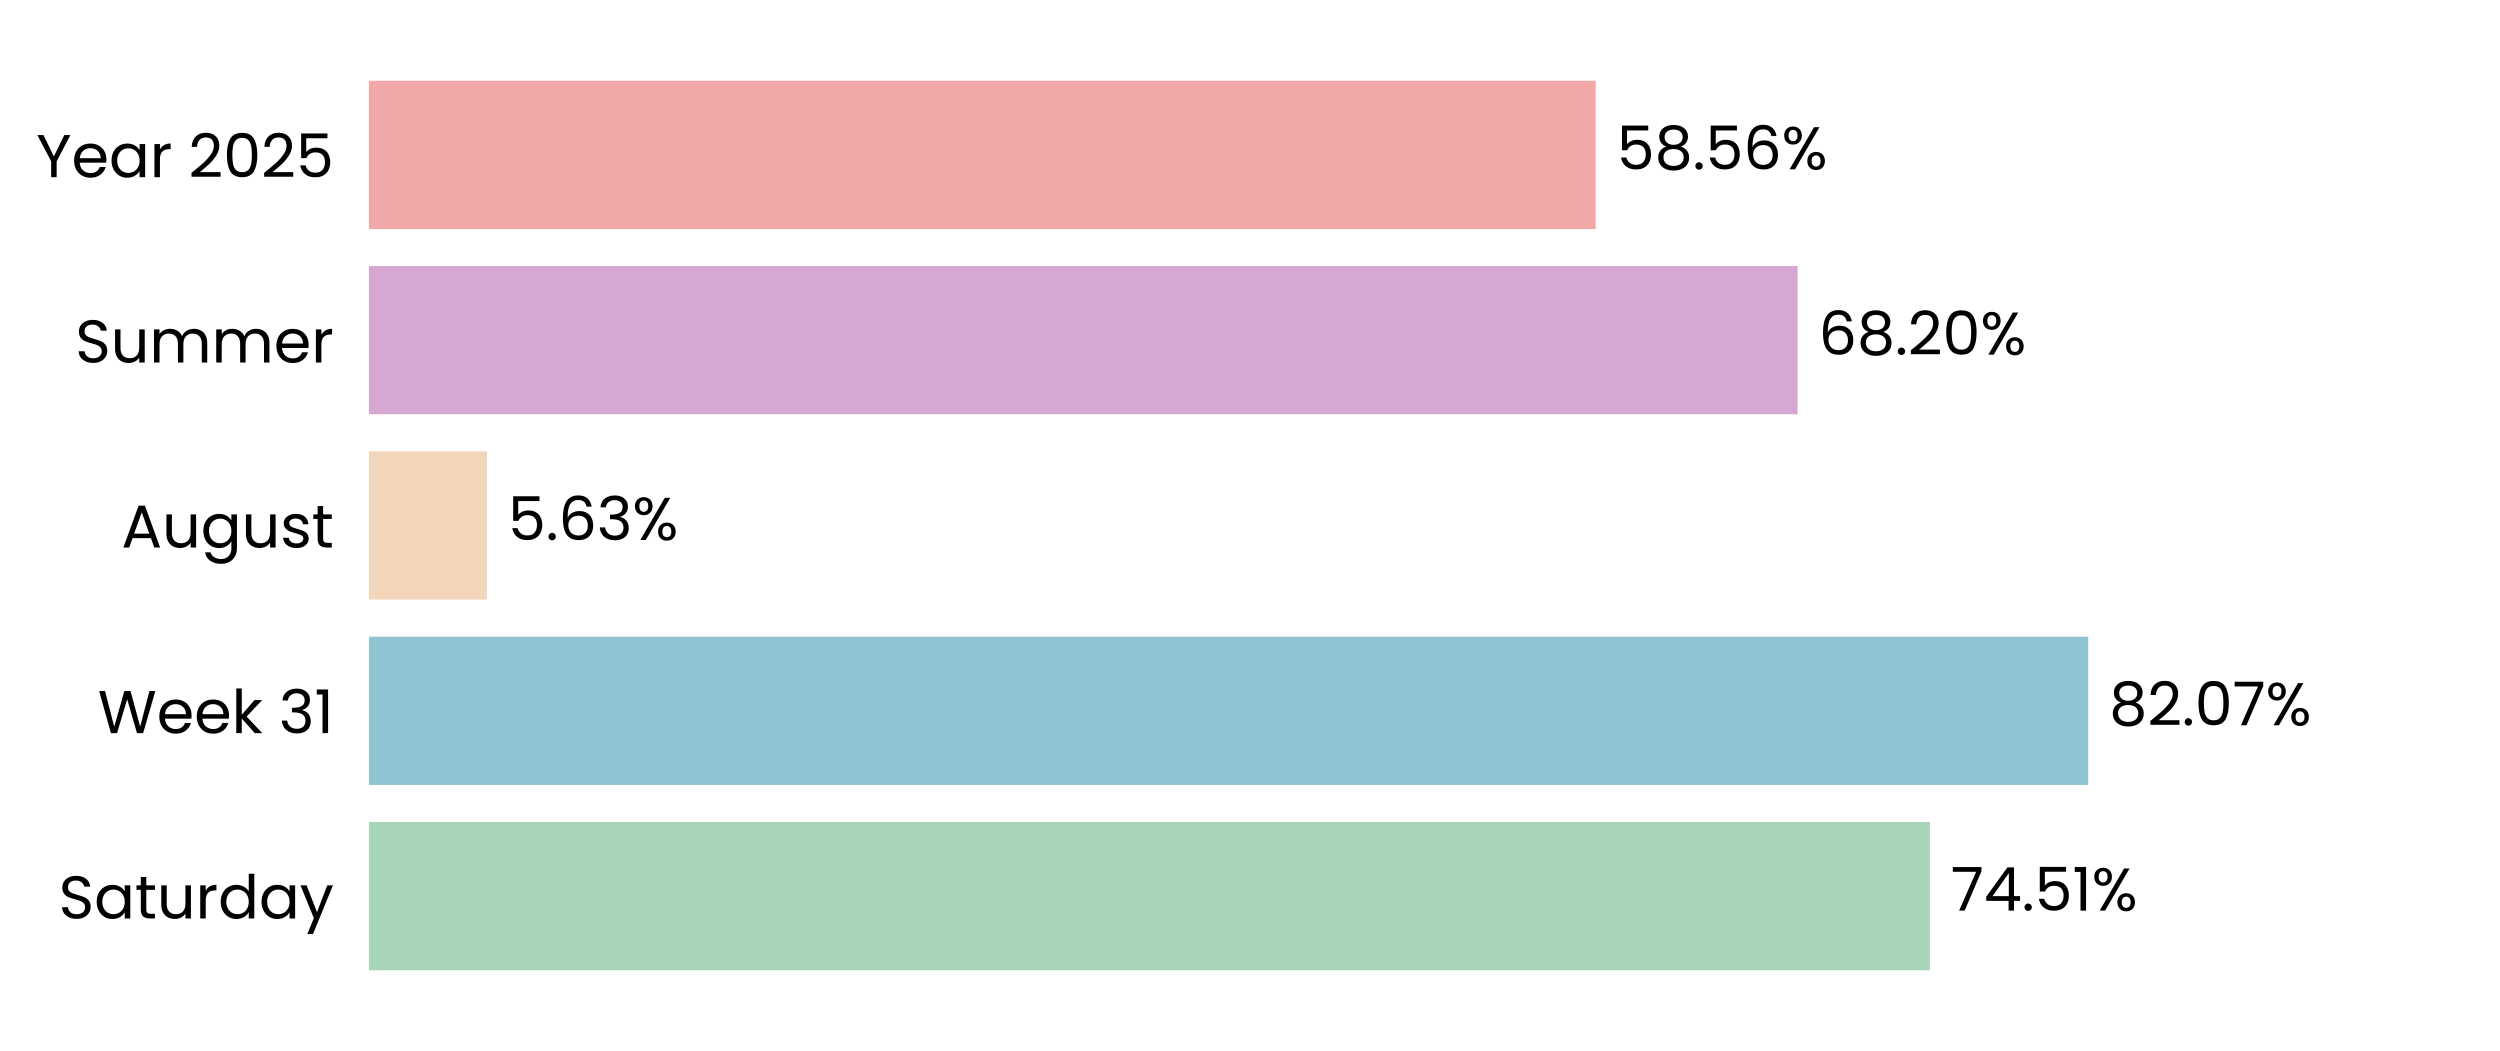
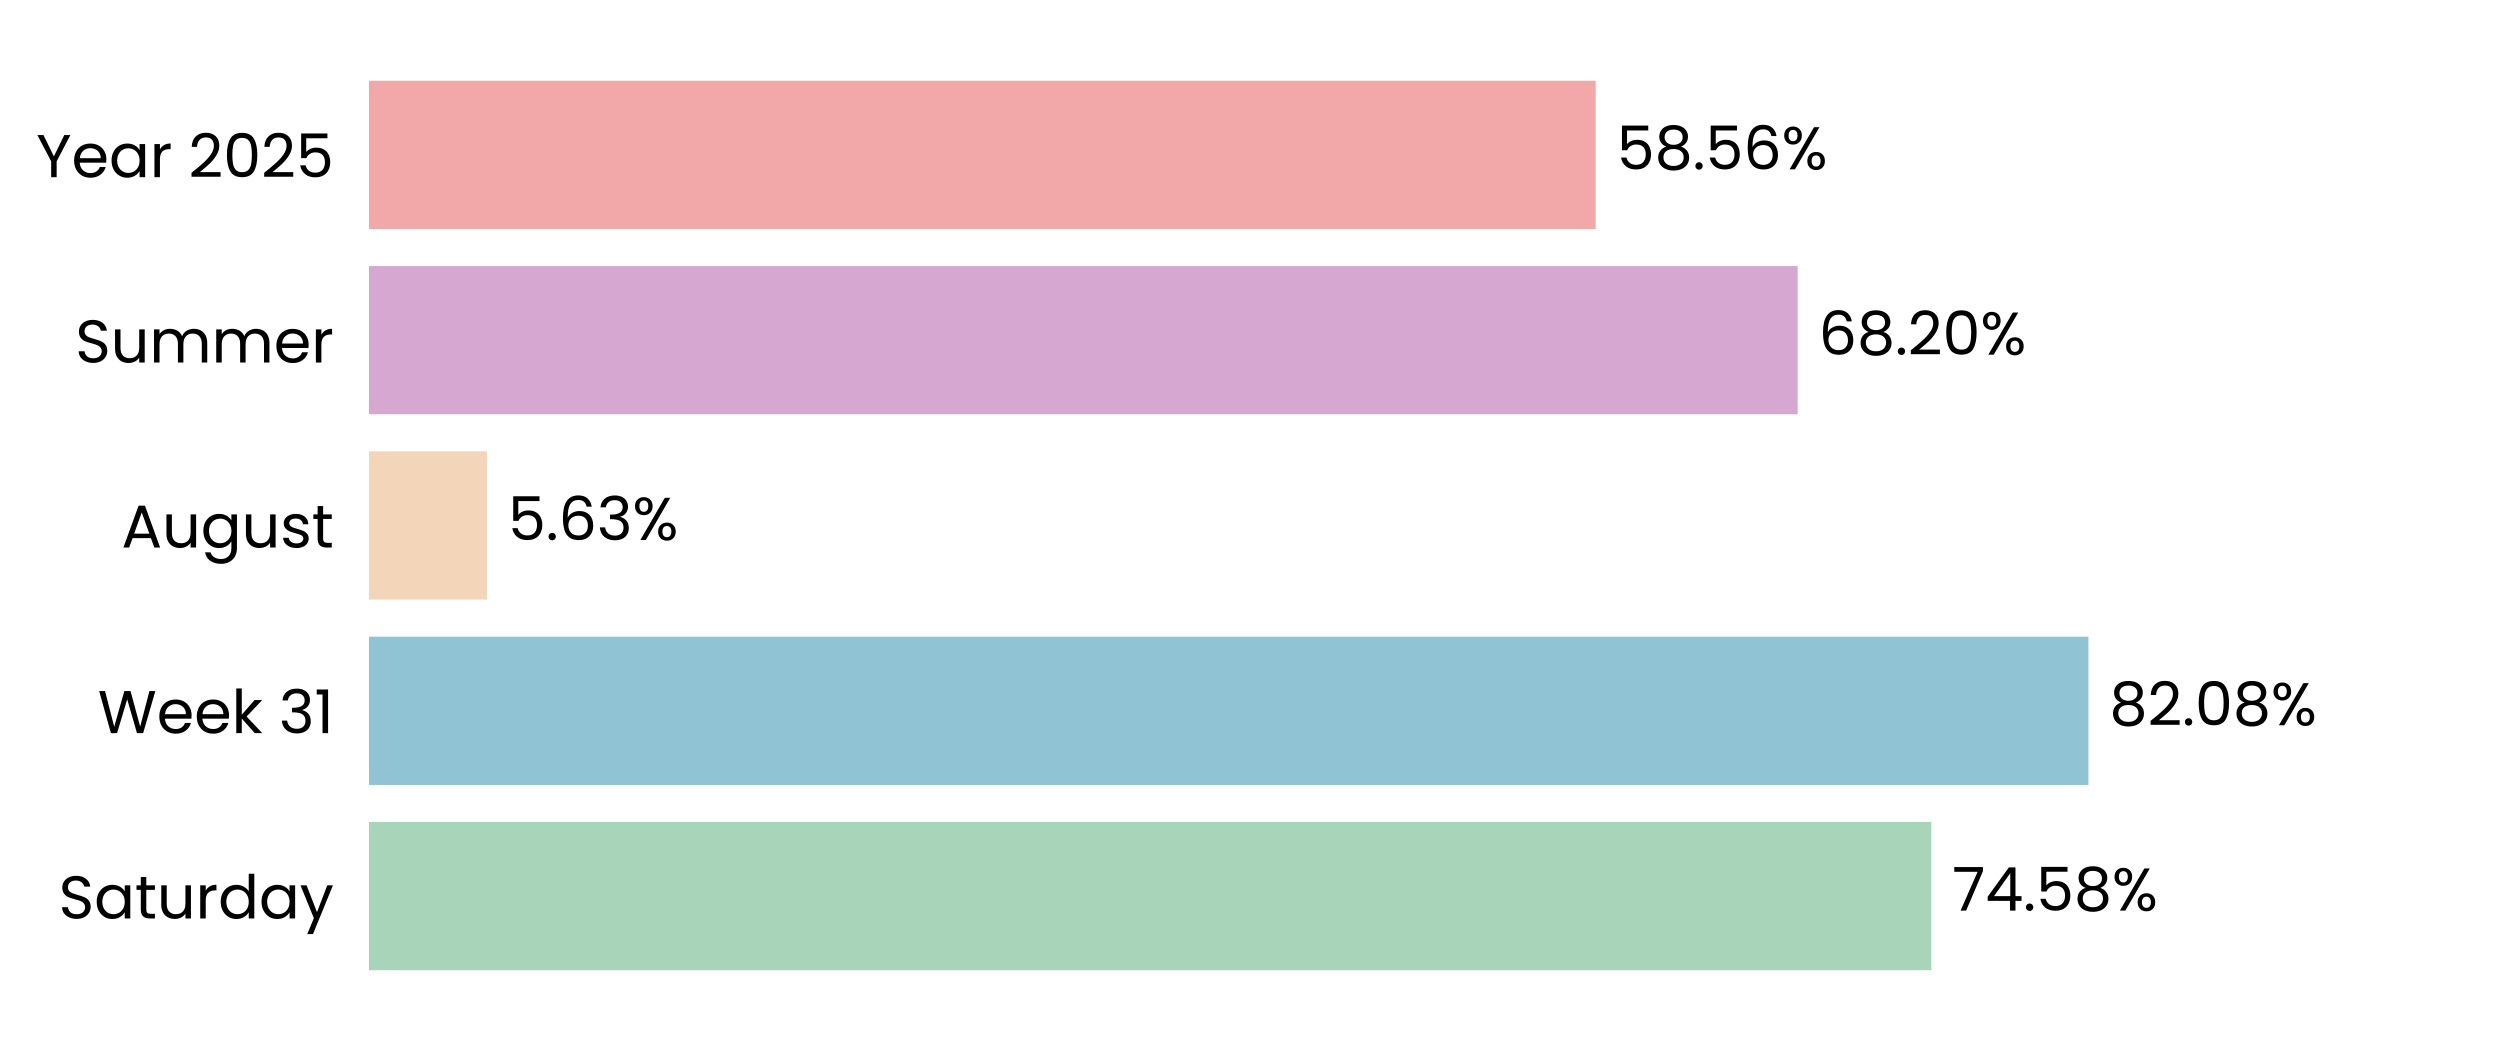
<svg xmlns="http://www.w3.org/2000/svg" xmlns:xlink="http://www.w3.org/1999/xlink" width="496.691pt" height="208.8pt" viewBox="0 0 496.691 208.8" version="1.1">
  <defs>
    <style type="text/css">*{stroke-linejoin: round; stroke-linecap: butt}</style>
  </defs>
  <g id="figure_1">
    <g id="patch_1">
      <path d="M 0 208.8  L 496.691 208.8  L 496.691 0  L 0 0  L 0 208.8  z " style="fill: none" />
    </g>
    <g id="axes_1">
      <g id="patch_2">
        <path d="M 73.311 201.6  L 489.491 201.6  L 489.491 7.2  L 73.311 7.2  L 73.311 201.6  z " style="fill: none" />
      </g>
      <g id="patch_3">
-         <path d="M 73.311 192.764  L 383.423 192.764  L 383.423 163.309  L 73.311 163.309  z " clip-path="url(#p75cd06b0f9)" style="fill: #a8d5ba" />
+         <path d="M 73.311 192.764  L 383.712 192.764  L 383.712 163.309  L 73.311 163.309  z " clip-path="url(#pad981d5cf0)" style="fill: #a8d5ba" />
      </g>
      <g id="patch_4">
-         <path d="M 73.311 155.945  L 414.884 155.945  L 414.884 126.491  L 73.311 126.491  z " clip-path="url(#p75cd06b0f9)" style="fill: #90c3d4" />
+         <path d="M 73.311 155.945  L 414.926 155.945  L 414.926 126.491  L 73.311 126.491  z " clip-path="url(#pad981d5cf0)" style="fill: #90c3d4" />
      </g>
      <g id="patch_5">
-         <path d="M 73.311 119.127  L 96.74 119.127  L 96.74 89.673  L 73.311 89.673  z " clip-path="url(#p75cd06b0f9)" style="fill: #f3d6ba" />
+         <path d="M 73.311 119.127  L 96.749 119.127  L 96.749 89.673  L 73.311 89.673  z " clip-path="url(#pad981d5cf0)" style="fill: #f3d6ba" />
      </g>
      <g id="patch_6">
-         <path d="M 73.311 82.309  L 357.151 82.309  L 357.151 52.855  L 73.311 52.855  z " clip-path="url(#p75cd06b0f9)" style="fill: #d6a8d1" />
+         <path d="M 73.311 82.309  L 357.154 82.309  L 357.154 52.855  L 73.311 52.855  z " clip-path="url(#pad981d5cf0)" style="fill: #d6a8d1" />
      </g>
      <g id="patch_7">
-         <path d="M 73.311 45.491  L 317.028 45.491  L 317.028 16.036  L 73.311 16.036  z " clip-path="url(#p75cd06b0f9)" style="fill: #f2a8a8" />
+         <path d="M 73.311 45.491  L 317.028 45.491  L 317.028 16.036  L 73.311 16.036  z " clip-path="url(#pad981d5cf0)" style="fill: #f2a8a8" />
      </g>
      <g id="matplotlib.axis_1">
        <g id="ytick_1">
          <g id="text_1">
            <g transform="translate(11.65312 182.4764) scale(0.12 -0.12)">
              <defs>
                <path id="Poppins-Regular-53" d="M 1907 -45  Q 1466 -45 1117 112  Q 768 269 569 547  Q 371 826 365 1190  L 986 1190  Q 1018 877 1245 662  Q 1472 448 1907 448  Q 2323 448 2563 656  Q 2803 864 2803 1190  Q 2803 1446 2662 1606  Q 2522 1766 2310 1849  Q 2099 1933 1741 2029  Q 1299 2144 1033 2259  Q 768 2374 579 2620  Q 390 2867 390 3283  Q 390 3648 576 3929  Q 762 4211 1098 4364  Q 1434 4518 1869 4518  Q 2496 4518 2896 4204  Q 3296 3891 3347 3373  L 2707 3373  Q 2675 3629 2438 3824  Q 2202 4019 1811 4019  Q 1446 4019 1216 3830  Q 986 3642 986 3302  Q 986 3059 1123 2905  Q 1261 2752 1462 2672  Q 1664 2592 2029 2490  Q 2470 2368 2739 2249  Q 3008 2131 3200 1884  Q 3392 1638 3392 1216  Q 3392 890 3219 602  Q 3046 314 2707 134  Q 2368 -45 1907 -45  z " transform="scale(0.015625)" />
                <path id="Poppins-Regular-61" d="M 275 1766  Q 275 2304 492 2710  Q 710 3117 1091 3341  Q 1472 3565 1939 3565  Q 2400 3565 2739 3366  Q 3078 3168 3245 2867  L 3245 3507  L 3834 3507  L 3834 0  L 3245 0  L 3245 653  Q 3072 346 2729 144  Q 2387 -58 1933 -58  Q 1466 -58 1088 172  Q 710 403 492 819  Q 275 1235 275 1766  z M 3245 1760  Q 3245 2157 3085 2451  Q 2925 2746 2653 2902  Q 2381 3059 2054 3059  Q 1728 3059 1459 2905  Q 1190 2752 1030 2457  Q 870 2163 870 1766  Q 870 1363 1030 1065  Q 1190 768 1459 611  Q 1728 454 2054 454  Q 2381 454 2653 611  Q 2925 768 3085 1065  Q 3245 1363 3245 1760  z " transform="scale(0.015625)" />
                <path id="Poppins-Regular-74" d="M 1203 3027  L 1203 960  Q 1203 704 1312 598  Q 1421 493 1690 493  L 2118 493  L 2118 0  L 1594 0  Q 1107 0 864 224  Q 621 448 621 960  L 621 3027  L 166 3027  L 166 3507  L 621 3507  L 621 4390  L 1203 4390  L 1203 3507  L 2118 3507  L 2118 3027  L 1203 3027  z " transform="scale(0.015625)" />
                <path id="Poppins-Regular-75" d="M 3603 3507  L 3603 0  L 3021 0  L 3021 518  Q 2854 250 2556 99  Q 2259 -51 1901 -51  Q 1491 -51 1164 118  Q 838 288 649 627  Q 461 966 461 1453  L 461 3507  L 1037 3507  L 1037 1530  Q 1037 1011 1299 732  Q 1562 454 2016 454  Q 2483 454 2752 742  Q 3021 1030 3021 1581  L 3021 3507  L 3603 3507  z " transform="scale(0.015625)" />
                <path id="Poppins-Regular-72" d="M 1075 2938  Q 1229 3238 1513 3404  Q 1798 3571 2208 3571  L 2208 2970  L 2054 2970  Q 1075 2970 1075 1907  L 1075 0  L 493 0  L 493 3507  L 1075 3507  L 1075 2938  z " transform="scale(0.015625)" />
                <path id="Poppins-Regular-64" d="M 275 1766  Q 275 2304 492 2710  Q 710 3117 1091 3341  Q 1472 3565 1946 3565  Q 2355 3565 2707 3376  Q 3059 3187 3245 2880  L 3245 4736  L 3834 4736  L 3834 0  L 3245 0  L 3245 659  Q 3072 346 2733 144  Q 2394 -58 1939 -58  Q 1472 -58 1091 172  Q 710 403 492 819  Q 275 1235 275 1766  z M 3245 1760  Q 3245 2157 3085 2451  Q 2925 2746 2653 2902  Q 2381 3059 2054 3059  Q 1728 3059 1459 2905  Q 1190 2752 1030 2457  Q 870 2163 870 1766  Q 870 1363 1030 1065  Q 1190 768 1459 611  Q 1728 454 2054 454  Q 2381 454 2653 611  Q 2925 768 3085 1065  Q 3245 1363 3245 1760  z " transform="scale(0.015625)" />
                <path id="Poppins-Regular-79" d="M 3514 3507  L 1402 -1651  L 800 -1651  L 1491 38  L 77 3507  L 723 3507  L 1824 666  L 2912 3507  L 3514 3507  z " transform="scale(0.015625)" />
              </defs>
              <use xlink:href="#Poppins-Regular-53" />
              <use xlink:href="#Poppins-Regular-61" transform="translate(58.7 0)" />
              <use xlink:href="#Poppins-Regular-74" transform="translate(126.3 0)" />
              <use xlink:href="#Poppins-Regular-75" transform="translate(162.7 0)" />
              <use xlink:href="#Poppins-Regular-72" transform="translate(226.7 0)" />
              <use xlink:href="#Poppins-Regular-64" transform="translate(264 0)" />
              <use xlink:href="#Poppins-Regular-61" transform="translate(331.5999 0)" />
              <use xlink:href="#Poppins-Regular-79" transform="translate(399.1999 0)" />
            </g>
          </g>
        </g>
        <g id="ytick_2">
          <g id="text_2">
            <g transform="translate(19.42687 145.6582) scale(0.12 -0.12)">
              <defs>
                <path id="Poppins-Regular-57" d="M 6099 4461  L 4806 0  L 4154 0  L 3117 3590  L 2042 0  L 1395 -6  L 147 4461  L 768 4461  L 1741 678  L 2816 4461  L 3469 4461  L 4493 691  L 5472 4461  L 6099 4461  z " transform="scale(0.015625)" />
                <path id="Poppins-Regular-65" d="M 3693 1888  Q 3693 1722 3674 1536  L 870 1536  Q 902 1018 1225 726  Q 1549 435 2010 435  Q 2387 435 2640 611  Q 2893 787 2995 1082  L 3622 1082  Q 3482 576 3059 259  Q 2637 -58 2010 -58  Q 1510 -58 1116 166  Q 723 390 499 803  Q 275 1216 275 1760  Q 275 2304 492 2713  Q 710 3123 1104 3344  Q 1498 3565 2010 3565  Q 2509 3565 2893 3347  Q 3277 3130 3485 2749  Q 3693 2368 3693 1888  z M 3091 2010  Q 3091 2342 2944 2582  Q 2797 2822 2544 2947  Q 2291 3072 1984 3072  Q 1542 3072 1232 2790  Q 922 2509 877 2010  L 3091 2010  z " transform="scale(0.015625)" />
                <path id="Poppins-Regular-6b" d="M 2451 0  L 1075 1549  L 1075 0  L 493 0  L 493 4736  L 1075 4736  L 1075 1952  L 2426 3507  L 3238 3507  L 1587 1760  L 3245 0  L 2451 0  z " transform="scale(0.015625)" />
                <path id="Poppins-Regular-20" transform="scale(0.015625)" />
                <path id="Poppins-Regular-33" d="M 384 3462  Q 429 4051 838 4384  Q 1248 4717 1901 4717  Q 2336 4717 2653 4560  Q 2970 4403 3133 4134  Q 3296 3866 3296 3526  Q 3296 3130 3069 2842  Q 2842 2554 2477 2470  L 2477 2438  Q 2893 2336 3136 2035  Q 3379 1734 3379 1248  Q 3379 883 3212 592  Q 3046 301 2713 134  Q 2381 -32 1914 -32  Q 1235 -32 800 323  Q 365 678 314 1331  L 877 1331  Q 922 947 1190 704  Q 1459 461 1907 461  Q 2355 461 2588 694  Q 2822 928 2822 1299  Q 2822 1779 2502 1990  Q 2182 2202 1536 2202  L 1389 2202  L 1389 2688  L 1542 2688  Q 2131 2694 2432 2883  Q 2733 3072 2733 3469  Q 2733 3808 2512 4013  Q 2291 4218 1882 4218  Q 1485 4218 1241 4013  Q 998 3808 954 3462  L 384 3462  z " transform="scale(0.015625)" />
                <path id="Poppins-Regular-31" d="M 243 4096  L 243 4627  L 1446 4627  L 1446 0  L 858 0  L 858 4096  L 243 4096  z " transform="scale(0.015625)" />
              </defs>
              <use xlink:href="#Poppins-Regular-57" />
              <use xlink:href="#Poppins-Regular-65" transform="translate(97.59999 0)" />
              <use xlink:href="#Poppins-Regular-65" transform="translate(159.6 0)" />
              <use xlink:href="#Poppins-Regular-6b" transform="translate(221.6 0)" />
              <use xlink:href="#Poppins-Regular-20" transform="translate(273.0999 0)" />
              <use xlink:href="#Poppins-Regular-33" transform="translate(299.7999 0)" />
              <use xlink:href="#Poppins-Regular-31" transform="translate(358.6999 0)" />
            </g>
          </g>
        </g>
        <g id="ytick_3">
          <g id="text_3">
            <g transform="translate(24.11812 108.78) scale(0.12 -0.12)">
              <defs>
                <path id="Poppins-Regular-41" d="M 3130 992  L 1184 992  L 826 0  L 211 0  L 1824 4435  L 2496 4435  L 4102 0  L 3488 0  L 3130 992  z M 2963 1466  L 2157 3718  L 1350 1466  L 2963 1466  z " transform="scale(0.015625)" />
                <path id="Poppins-Regular-67" d="M 1939 3565  Q 2394 3565 2736 3366  Q 3078 3168 3245 2867  L 3245 3507  L 3834 3507  L 3834 -77  Q 3834 -557 3629 -931  Q 3424 -1306 3043 -1517  Q 2662 -1728 2157 -1728  Q 1466 -1728 1005 -1401  Q 544 -1075 461 -512  L 1037 -512  Q 1133 -832 1433 -1027  Q 1734 -1222 2157 -1222  Q 2637 -1222 2941 -921  Q 3245 -621 3245 -77  L 3245 659  Q 3072 352 2733 147  Q 2394 -58 1939 -58  Q 1472 -58 1091 172  Q 710 403 492 819  Q 275 1235 275 1766  Q 275 2304 492 2710  Q 710 3117 1091 3341  Q 1472 3565 1939 3565  z M 3245 1760  Q 3245 2157 3085 2451  Q 2925 2746 2653 2902  Q 2381 3059 2054 3059  Q 1728 3059 1459 2905  Q 1190 2752 1030 2457  Q 870 2163 870 1766  Q 870 1363 1030 1065  Q 1190 768 1459 611  Q 1728 454 2054 454  Q 2381 454 2653 611  Q 2925 768 3085 1065  Q 3245 1363 3245 1760  z " transform="scale(0.015625)" />
                <path id="Poppins-Regular-73" d="M 1734 -58  Q 1331 -58 1011 80  Q 691 218 505 464  Q 320 710 301 1030  L 902 1030  Q 928 768 1149 601  Q 1370 435 1728 435  Q 2061 435 2253 582  Q 2445 730 2445 954  Q 2445 1184 2240 1296  Q 2035 1408 1606 1517  Q 1216 1619 969 1724  Q 723 1830 547 2038  Q 371 2246 371 2586  Q 371 2854 531 3078  Q 691 3302 985 3433  Q 1280 3565 1658 3565  Q 2240 3565 2598 3270  Q 2957 2976 2982 2464  L 2400 2464  Q 2381 2739 2179 2905  Q 1978 3072 1638 3072  Q 1325 3072 1139 2937  Q 954 2803 954 2586  Q 954 2413 1066 2301  Q 1178 2189 1347 2121  Q 1517 2054 1818 1971  Q 2195 1869 2432 1769  Q 2669 1670 2838 1472  Q 3008 1274 3014 954  Q 3014 666 2854 435  Q 2694 205 2403 73  Q 2112 -58 1734 -58  z " transform="scale(0.015625)" />
              </defs>
              <use xlink:href="#Poppins-Regular-41" />
              <use xlink:href="#Poppins-Regular-75" transform="translate(67.39999 0)" />
              <use xlink:href="#Poppins-Regular-67" transform="translate(131.4 0)" />
              <use xlink:href="#Poppins-Regular-75" transform="translate(199 0)" />
              <use xlink:href="#Poppins-Regular-73" transform="translate(263 0)" />
              <use xlink:href="#Poppins-Regular-74" transform="translate(315.2 0)" />
            </g>
          </g>
        </g>
        <g id="ytick_4">
          <g id="text_4">
            <g transform="translate(14.95125 72.02182) scale(0.12 -0.12)">
              <defs>
                <path id="Poppins-Regular-6d" d="M 4710 3571  Q 5120 3571 5440 3401  Q 5760 3232 5945 2893  Q 6131 2554 6131 2067  L 6131 0  L 5555 0  L 5555 1984  Q 5555 2509 5296 2787  Q 5037 3066 4595 3066  Q 4141 3066 3872 2774  Q 3603 2483 3603 1933  L 3603 0  L 3027 0  L 3027 1984  Q 3027 2509 2768 2787  Q 2509 3066 2067 3066  Q 1613 3066 1344 2774  Q 1075 2483 1075 1933  L 1075 0  L 493 0  L 493 3507  L 1075 3507  L 1075 3002  Q 1248 3277 1539 3424  Q 1830 3571 2182 3571  Q 2624 3571 2963 3372  Q 3302 3174 3469 2790  Q 3616 3162 3955 3366  Q 4294 3571 4710 3571  z " transform="scale(0.015625)" />
              </defs>
              <use xlink:href="#Poppins-Regular-53" />
              <use xlink:href="#Poppins-Regular-75" transform="translate(58.7 0)" />
              <use xlink:href="#Poppins-Regular-6d" transform="translate(122.7 0)" />
              <use xlink:href="#Poppins-Regular-6d" transform="translate(225.7 0)" />
              <use xlink:href="#Poppins-Regular-65" transform="translate(328.7 0)" />
              <use xlink:href="#Poppins-Regular-72" transform="translate(390.6999 0)" />
            </g>
          </g>
        </g>
        <g id="ytick_5">
          <g id="text_5">
            <g transform="translate(7.2 35.20364) scale(0.12 -0.12)">
              <defs>
                <path id="Poppins-Regular-59" d="M 3616 4461  L 2163 1683  L 2163 0  L 1581 0  L 1581 1683  L 122 4461  L 768 4461  L 1869 2202  L 2970 4461  L 3616 4461  z " transform="scale(0.015625)" />
                <path id="Poppins-Regular-32" d="M 326 467  Q 1139 1120 1600 1539  Q 2061 1958 2377 2416  Q 2694 2874 2694 3315  Q 2694 3731 2492 3971  Q 2291 4211 1843 4211  Q 1408 4211 1168 3939  Q 928 3667 909 3213  L 346 3213  Q 371 3930 780 4320  Q 1190 4710 1837 4710  Q 2496 4710 2883 4345  Q 3270 3981 3270 3341  Q 3270 2810 2953 2307  Q 2637 1805 2233 1424  Q 1830 1043 1203 538  L 3405 538  L 3405 51  L 326 51  L 326 467  z " transform="scale(0.015625)" />
                <path id="Poppins-Regular-30" d="M 397 2362  Q 397 3462 755 4080  Q 1114 4698 2010 4698  Q 2899 4698 3257 4080  Q 3616 3462 3616 2362  Q 3616 1242 3257 621  Q 2899 0 2010 0  Q 1114 0 755 621  Q 397 1242 397 2362  z M 3040 2362  Q 3040 2918 2966 3305  Q 2893 3693 2665 3929  Q 2438 4166 2010 4166  Q 1574 4166 1347 3929  Q 1120 3693 1046 3305  Q 973 2918 973 2362  Q 973 1786 1046 1395  Q 1120 1005 1347 768  Q 1574 531 2010 531  Q 2438 531 2665 768  Q 2893 1005 2966 1395  Q 3040 1786 3040 2362  z " transform="scale(0.015625)" />
                <path id="Poppins-Regular-35" d="M 3347 4122  L 1101 4122  L 1101 2662  Q 1248 2867 1536 2998  Q 1824 3130 2157 3130  Q 2688 3130 3021 2909  Q 3354 2688 3498 2339  Q 3642 1990 3642 1600  Q 3642 1139 3469 774  Q 3296 410 2941 198  Q 2586 -13 2061 -13  Q 1389 -13 973 332  Q 557 678 467 1254  L 1037 1254  Q 1120 890 1389 685  Q 1658 480 2067 480  Q 2573 480 2829 784  Q 3085 1088 3085 1587  Q 3085 2086 2829 2358  Q 2573 2630 2074 2630  Q 1734 2630 1481 2467  Q 1229 2304 1114 2022  L 563 2022  L 563 4634  L 3347 4634  L 3347 4122  z " transform="scale(0.015625)" />
              </defs>
              <use xlink:href="#Poppins-Regular-59" />
              <use xlink:href="#Poppins-Regular-65" transform="translate(58.39999 0)" />
              <use xlink:href="#Poppins-Regular-61" transform="translate(120.4 0)" />
              <use xlink:href="#Poppins-Regular-72" transform="translate(188 0)" />
              <use xlink:href="#Poppins-Regular-20" transform="translate(225.3 0)" />
              <use xlink:href="#Poppins-Regular-32" transform="translate(252 0)" />
              <use xlink:href="#Poppins-Regular-30" transform="translate(309.4999 0)" />
              <use xlink:href="#Poppins-Regular-32" transform="translate(372.2999 0)" />
              <use xlink:href="#Poppins-Regular-35" transform="translate(429.7999 0)" />
            </g>
          </g>
        </g>
      </g>
      <g id="text_6">
-         <g transform="translate(387.585 180.9164) scale(0.12 -0.12)">
+         <g transform="translate(387.874 180.9164) scale(0.12 -0.12)">
          <defs>
            <path id="Poppins-Regular-37" d="M 3245 4173  L 1466 0  L 877 0  L 2682 4115  L 211 4115  L 211 4614  L 3245 4614  L 3245 4173  z " transform="scale(0.015625)" />
            <path id="Poppins-Regular-34" d="M 256 1030  L 256 1472  L 2502 4582  L 3200 4582  L 3200 1536  L 3840 1536  L 3840 1030  L 3200 1030  L 3200 0  L 2624 0  L 2624 1030  L 256 1030  z M 2650 3974  L 928 1536  L 2650 1536  L 2650 3974  z " transform="scale(0.015625)" />
            <path id="Poppins-Regular-2e" d="M 678 -38  Q 512 -38 397 77  Q 282 192 282 358  Q 282 525 397 640  Q 512 755 678 755  Q 838 755 950 640  Q 1062 525 1062 358  Q 1062 192 950 77  Q 838 -38 678 -38  z " transform="scale(0.015625)" />
+             <path id="Poppins-Regular-38" d="M 1242 2406  Q 883 2547 691 2816  Q 499 3085 499 3469  Q 499 3814 672 4092  Q 845 4371 1187 4534  Q 1530 4698 2016 4698  Q 2502 4698 2844 4534  Q 3187 4371 3363 4092  Q 3539 3814 3539 3469  Q 3539 3098 3340 2819  Q 3142 2541 2797 2406  Q 3194 2285 3427 1981  Q 3661 1677 3661 1248  Q 3661 832 3456 521  Q 3251 211 2876 41  Q 2502 -128 2016 -128  Q 1530 -128 1162 41  Q 794 211 589 521  Q 384 832 384 1248  Q 384 1677 614 1984  Q 845 2291 1242 2406  z M 2976 3398  Q 2976 3789 2720 4000  Q 2464 4211 2016 4211  Q 1574 4211 1318 4000  Q 1062 3789 1062 3392  Q 1062 3034 1328 2816  Q 1594 2598 2016 2598  Q 2445 2598 2710 2819  Q 2976 3040 2976 3398  z M 2016 2150  Q 1542 2150 1241 1929  Q 941 1709 941 1267  Q 941 858 1232 608  Q 1523 358 2016 358  Q 2509 358 2797 608  Q 3085 858 3085 1267  Q 3085 1696 2790 1923  Q 2496 2150 2016 2150  z " transform="scale(0.015625)" />
            <path id="Poppins-Regular-25" d="M 269 3584  Q 269 4019 531 4278  Q 794 4538 1203 4538  Q 1613 4538 1875 4278  Q 2138 4019 2138 3584  Q 2138 3142 1875 2883  Q 1613 2624 1203 2624  Q 794 2624 531 2883  Q 269 3142 269 3584  z M 4006 4467  L 1414 0  L 838 0  L 3430 4467  L 4006 4467  z M 1203 4179  Q 986 4179 861 4028  Q 736 3878 736 3584  Q 736 3290 861 3136  Q 986 2982 1203 2982  Q 1421 2982 1549 3139  Q 1677 3296 1677 3584  Q 1677 3878 1549 4028  Q 1421 4179 1203 4179  z M 2720 883  Q 2720 1325 2982 1584  Q 3245 1843 3654 1843  Q 4064 1843 4323 1584  Q 4582 1325 4582 883  Q 4582 448 4323 185  Q 4064 -77 3654 -77  Q 3245 -77 2982 182  Q 2720 442 2720 883  z M 3648 1478  Q 3430 1478 3302 1328  Q 3174 1178 3174 883  Q 3174 595 3302 444  Q 3430 294 3648 294  Q 3866 294 3994 444  Q 4122 595 4122 883  Q 4122 1178 3994 1328  Q 3866 1478 3648 1478  z " transform="scale(0.015625)" />
          </defs>
          <use xlink:href="#Poppins-Regular-37" />
          <use xlink:href="#Poppins-Regular-34" transform="translate(54.59999 0)" />
          <use xlink:href="#Poppins-Regular-2e" transform="translate(117.5 0)" />
          <use xlink:href="#Poppins-Regular-35" transform="translate(138.5 0)" />
-           <use xlink:href="#Poppins-Regular-31" transform="translate(201.3 0)" />
-           <use xlink:href="#Poppins-Regular-25" transform="translate(233.2999 0)" />
+           <use xlink:href="#Poppins-Regular-38" transform="translate(201.3 0)" />
+           <use xlink:href="#Poppins-Regular-25" transform="translate(264.3999 0)" />
        </g>
      </g>
      <g id="text_7">
-         <g transform="translate(419.0462 144.0982) scale(0.12 -0.12)">
-           <defs>
-             <path id="Poppins-Regular-38" d="M 1242 2406  Q 883 2547 691 2816  Q 499 3085 499 3469  Q 499 3814 672 4092  Q 845 4371 1187 4534  Q 1530 4698 2016 4698  Q 2502 4698 2844 4534  Q 3187 4371 3363 4092  Q 3539 3814 3539 3469  Q 3539 3098 3340 2819  Q 3142 2541 2797 2406  Q 3194 2285 3427 1981  Q 3661 1677 3661 1248  Q 3661 832 3456 521  Q 3251 211 2876 41  Q 2502 -128 2016 -128  Q 1530 -128 1162 41  Q 794 211 589 521  Q 384 832 384 1248  Q 384 1677 614 1984  Q 845 2291 1242 2406  z M 2976 3398  Q 2976 3789 2720 4000  Q 2464 4211 2016 4211  Q 1574 4211 1318 4000  Q 1062 3789 1062 3392  Q 1062 3034 1328 2816  Q 1594 2598 2016 2598  Q 2445 2598 2710 2819  Q 2976 3040 2976 3398  z M 2016 2150  Q 1542 2150 1241 1929  Q 941 1709 941 1267  Q 941 858 1232 608  Q 1523 358 2016 358  Q 2509 358 2797 608  Q 3085 858 3085 1267  Q 3085 1696 2790 1923  Q 2496 2150 2016 2150  z " transform="scale(0.015625)" />
-           </defs>
+         <g transform="translate(419.0875 144.0982) scale(0.12 -0.12)">
          <use xlink:href="#Poppins-Regular-38" />
          <use xlink:href="#Poppins-Regular-32" transform="translate(63.09999 0)" />
          <use xlink:href="#Poppins-Regular-2e" transform="translate(120.6 0)" />
          <use xlink:href="#Poppins-Regular-30" transform="translate(141.6 0)" />
-           <use xlink:href="#Poppins-Regular-37" transform="translate(204.3999 0)" />
-           <use xlink:href="#Poppins-Regular-25" transform="translate(258.9999 0)" />
+           <use xlink:href="#Poppins-Regular-38" transform="translate(204.3999 0)" />
+           <use xlink:href="#Poppins-Regular-25" transform="translate(267.4999 0)" />
        </g>
      </g>
      <g id="text_8">
-         <g transform="translate(100.9018 107.28) scale(0.12 -0.12)">
+         <g transform="translate(100.9111 107.28) scale(0.12 -0.12)">
          <defs>
            <path id="Poppins-Regular-36" d="M 2976 3526  Q 2835 4237 2099 4237  Q 1530 4237 1248 3798  Q 966 3360 973 2355  Q 1120 2688 1462 2877  Q 1805 3066 2227 3066  Q 2886 3066 3280 2656  Q 3674 2246 3674 1523  Q 3674 1088 3504 742  Q 3334 397 2992 192  Q 2650 -13 2163 -13  Q 1504 -13 1133 281  Q 762 576 614 1094  Q 467 1613 467 2374  Q 467 4723 2106 4723  Q 2733 4723 3091 4384  Q 3450 4045 3514 3526  L 2976 3526  z M 2106 2573  Q 1830 2573 1587 2461  Q 1344 2349 1193 2121  Q 1043 1894 1043 1568  Q 1043 1082 1324 778  Q 1606 474 2131 474  Q 2579 474 2844 752  Q 3110 1030 3110 1504  Q 3110 2003 2854 2288  Q 2598 2573 2106 2573  z " transform="scale(0.015625)" />
          </defs>
          <use xlink:href="#Poppins-Regular-35" />
          <use xlink:href="#Poppins-Regular-2e" transform="translate(62.79999 0)" />
          <use xlink:href="#Poppins-Regular-36" transform="translate(83.79997 0)" />
          <use xlink:href="#Poppins-Regular-33" transform="translate(147.3 0)" />
          <use xlink:href="#Poppins-Regular-25" transform="translate(206.2 0)" />
        </g>
      </g>
      <g id="text_9">
-         <g transform="translate(361.313 70.46182) scale(0.12 -0.12)">
+         <g transform="translate(361.3161 70.46182) scale(0.12 -0.12)">
          <use xlink:href="#Poppins-Regular-36" />
          <use xlink:href="#Poppins-Regular-38" transform="translate(63.49999 0)" />
          <use xlink:href="#Poppins-Regular-2e" transform="translate(126.6 0)" />
          <use xlink:href="#Poppins-Regular-32" transform="translate(147.6 0)" />
          <use xlink:href="#Poppins-Regular-30" transform="translate(205.0999 0)" />
          <use xlink:href="#Poppins-Regular-25" transform="translate(267.8999 0)" />
        </g>
      </g>
      <g id="text_10">
-         <g transform="translate(321.1894 33.64364) scale(0.12 -0.12)">
+         <g transform="translate(321.1901 33.64364) scale(0.12 -0.12)">
          <use xlink:href="#Poppins-Regular-35" />
          <use xlink:href="#Poppins-Regular-38" transform="translate(62.79999 0)" />
          <use xlink:href="#Poppins-Regular-2e" transform="translate(125.9 0)" />
          <use xlink:href="#Poppins-Regular-35" transform="translate(146.9 0)" />
          <use xlink:href="#Poppins-Regular-36" transform="translate(209.7 0)" />
          <use xlink:href="#Poppins-Regular-25" transform="translate(273.1999 0)" />
        </g>
      </g>
    </g>
  </g>
  <defs>
-     <clipPath id="p75cd06b0f9">
+     <clipPath id="pad981d5cf0">
      <rect x="73.311" y="7.2" width="416.18" height="194.4" />
    </clipPath>
  </defs>
</svg>
